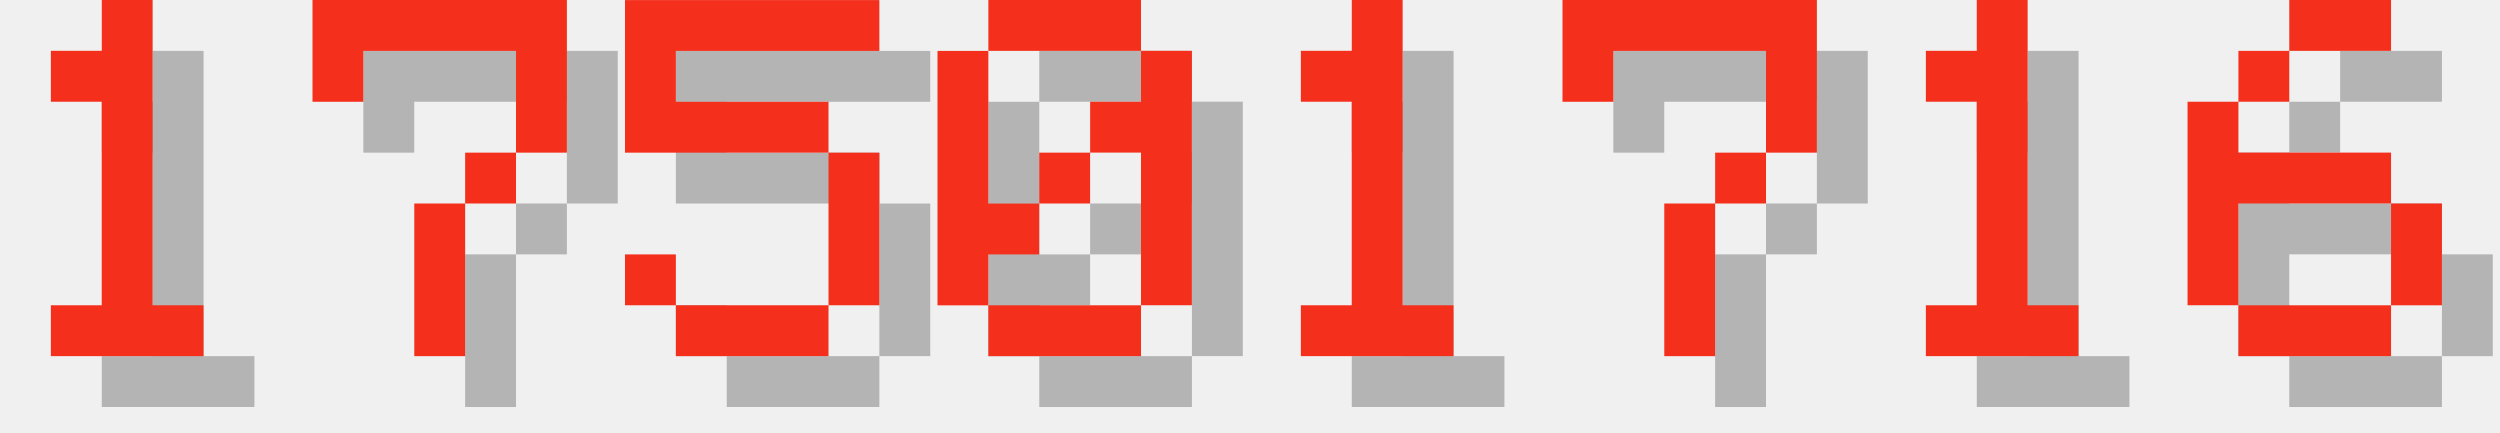
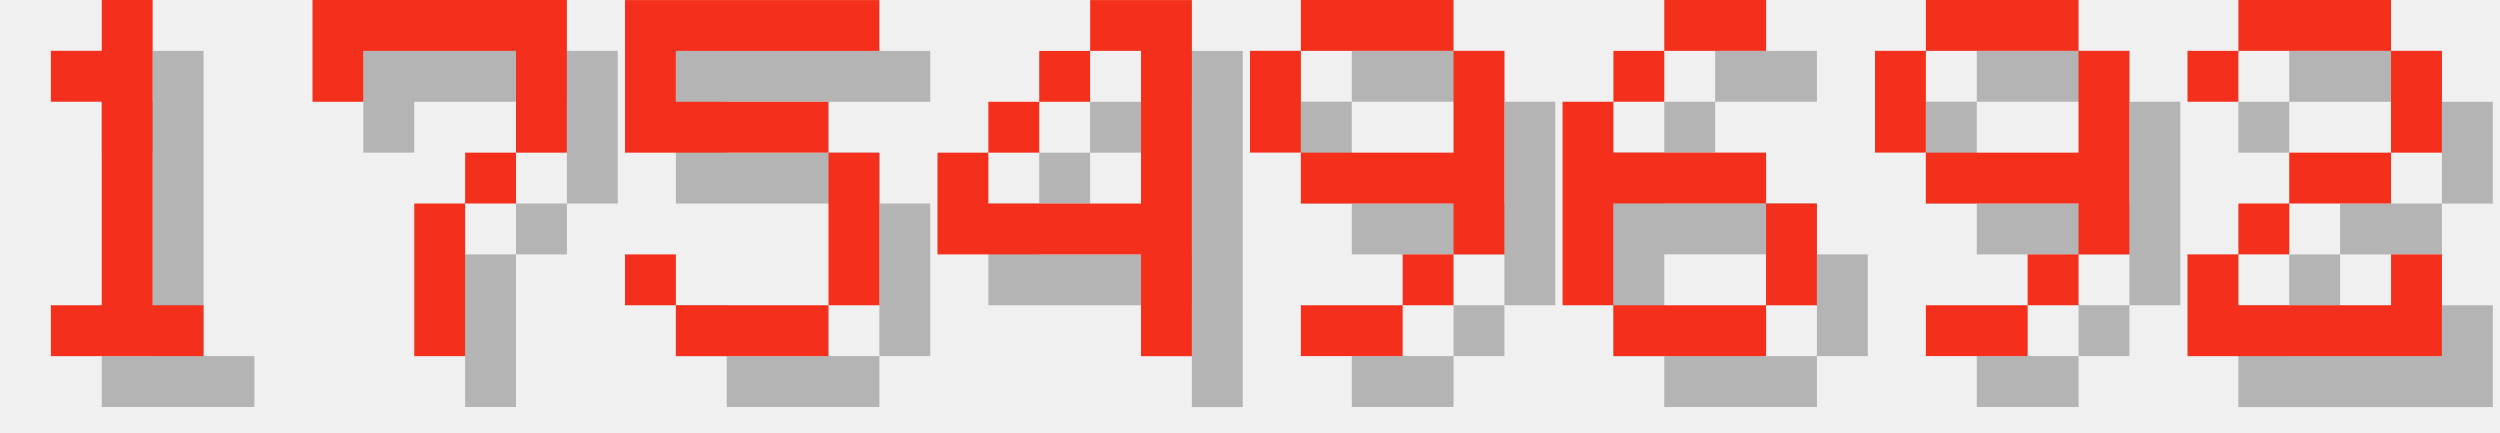
<svg xmlns="http://www.w3.org/2000/svg" version="1.1" width="208.0" height="36">
  <style>
        .text-foreground {
            fill: #F4301C;
        }
        .text-shadow {
            fill: #000000;
            fill-opacity: 0.25;
        }
    </style>
  <g class="digit" id="digit_1" transform="translate(0.0, 0), scale(4)">
    <path id="digit_1_shadow" class="text-shadow" d="m2.117 2.117v1.058h1.058v4.233h-1.058v1.058h3.175v-1.058h-1.058v-6.35h-1.058v1.058h-1.058z" fill-opacity=".5" style="paint-order:stroke fill markers" />
    <path id="digit_1_fg" class="text-foreground" d="m1.058 1.058v1.058h1.058v4.233h-1.058v1.058h3.175v-1.058h-1.058v-6.35h-1.058v1.058h-1.058z" fill="#fff" style="paint-order:stroke fill markers" />
  </g>
  <g class="digit" id="digit_7" transform="translate(26.0, 0), scale(4)">
    <path id="digit_7_shadow" class="text-shadow" d="m1.058 1.058 2e-6 2.117h1.058v-1.058h3.175v1.058l2e-7 1.058h-1.058v1.058h-1.058l4e-7 3.175 1.058 1e-7v-3.175h1.058v-1.058h1.058l5e-7 -1.058v-2.117z" fill-opacity=".5" style="paint-order:stroke fill markers" />
    <path id="digit_7_fg" class="text-foreground" d="m0 0 2e-6 2.117h1.058v-1.058h3.175v1.058l2e-7 1.058h-1.058v1.058h-1.058l4e-7 3.175 1.058 1e-7v-3.175h1.058v-1.058h1.058l5e-7 -1.058v-2.117z" fill="#fff" style="paint-order:stroke fill markers" />
  </g>
  <g class="digit" id="digit_5" transform="translate(52.0, 0), scale(4)">
    <path id="digit_5_shadow" class="text-shadow" d="m1.058 1.058v3.175h4.233v3.175h-3.175v-1.058h-1.058v1.058h1.058v1.058h3.175v-1.058h1.058v-3.175h-1.058v-1.058h-3.175v-1.058h4.233v-1.058h-5.292z" fill-opacity=".5" style="paint-order:stroke fill markers" />
    <path id="digit_5_fg" class="text-foreground" d="m0 0v3.175h4.233v3.175h-3.175v-1.058h-1.058v1.058h1.058v1.058h3.175v-1.058h1.058v-3.175h-1.058v-1.058h-3.175v-1.058h4.233v-1.058h-5.292z" fill="#fff" style="paint-order:stroke fill markers" />
  </g>
-   <g class="digit" id="digit_0" transform="translate(78.0, 0), scale(4)">
-     <path id="digit_0_shadow" class="text-shadow" d="m2.117 1.058v1.058h3.175v-1.058h-3.175zm3.175 1.058v1.058h-1.058v1.058h1.058v3.175h1.058v-5.292h-1.058zm0 5.292h-3.175v1.058h3.175v-1.058zm-3.175 0v-1.058h1.058v-1.058h-1.058v-3.175h-1.058v5.292h1.058zm1.058-2.117h1.058v-1.058h-1.058v1.058z" fill-opacity=".5" style="paint-order:stroke fill markers" />
-     <path id="digit_0_fg" class="text-foreground" d="m1.058 0v1.058h3.175v-1.058h-3.175zm3.175 1.058v1.058h-1.058v1.058h1.058v3.175h1.058v-5.292h-1.058zm0 5.292h-3.175v1.058h3.175v-1.058zm-3.175 0v-1.058h1.058v-1.058h-1.058v-3.175h-1.058v5.292h1.058zm1.058-2.117h1.058v-1.058h-1.058v1.058z" fill="#fff" style="paint-order:stroke fill markers" />
+   <g class="digit" id="digit_4" transform="translate(78.0, 0), scale(4)">
+     <path id="digit_4_shadow" class="text-shadow" d="m4.233 1.058v1.058h1.058v3.175h-3.175v-1.058h-1.058v2.117h4.233v2.117h1.058v-7.408h-2.117zm-2.117 3.175h1.058v-1.058h-1.058v1.058zm1.058-1.058h1.058v-1.058h-1.058v1.058z" fill-opacity=".5" style="paint-order:stroke fill markers" />
+     <path id="digit_4_fg" class="text-foreground" d="m3.175 0v1.058h1.058v3.175h-3.175v-1.058h-1.058v2.117h4.233v2.117h1.058v-7.408h-2.117zm-2.117 3.175h1.058v-1.058h-1.058v1.058zm1.058-1.058h1.058v-1.058h-1.058v1.058z" fill="#fff" style="paint-order:stroke fill markers" />
  </g>
-   <g class="digit" id="digit_1" transform="translate(104.0, 0), scale(4)">
-     <path id="digit_1_shadow" class="text-shadow" d="m2.117 2.117v1.058h1.058v4.233h-1.058v1.058h3.175v-1.058h-1.058v-6.35h-1.058v1.058h-1.058z" fill-opacity=".5" style="paint-order:stroke fill markers" />
-     <path id="digit_1_fg" class="text-foreground" d="m1.058 1.058v1.058h1.058v4.233h-1.058v1.058h3.175v-1.058h-1.058v-6.35h-1.058v1.058h-1.058z" fill="#fff" style="paint-order:stroke fill markers" />
+   <g class="digit" id="digit_9" transform="translate(104.0, 0), scale(4)">
+     <path id="digit_9_shadow" class="text-shadow" d="m2.117 1.058v1.058h3.175v-1.058h-3.175zm3.175 1.058v2.117h-3.175v1.058h3.175v1.058h1.058v-4.233h-1.058zm0 4.233h-1.058v1.058h1.058v-1.058zm-1.058 1.058h-2.117v1.058h2.117v-1.058zm-2.117-3.175v-2.117h-1.058v2.117h1.058z" fill-opacity=".5" style="paint-order:stroke fill markers" />
+     <path id="digit_9_fg" class="text-foreground" d="m1.058 0v1.058h3.175v-1.058h-3.175zm3.175 1.058v2.117h-3.175v1.058h3.175v1.058h1.058v-4.233h-1.058zm0 4.233h-1.058v1.058h1.058v-1.058zm-1.058 1.058h-2.117v1.058h2.117v-1.058zm-2.117-3.175v-2.117h-1.058v2.117h1.058z" fill="#fff" style="paint-order:stroke fill markers" />
  </g>
-   <g class="digit" id="digit_7" transform="translate(130.0, 0), scale(4)">
-     <path id="digit_7_shadow" class="text-shadow" d="m1.058 1.058 2e-6 2.117h1.058v-1.058h3.175v1.058l2e-7 1.058h-1.058v1.058h-1.058l4e-7 3.175 1.058 1e-7v-3.175h1.058v-1.058h1.058l5e-7 -1.058v-2.117z" fill-opacity=".5" style="paint-order:stroke fill markers" />
-     <path id="digit_7_fg" class="text-foreground" d="m0 0 2e-6 2.117h1.058v-1.058h3.175v1.058l2e-7 1.058h-1.058v1.058h-1.058l4e-7 3.175 1.058 1e-7v-3.175h1.058v-1.058h1.058l5e-7 -1.058v-2.117z" fill="#fff" style="paint-order:stroke fill markers" />
-   </g>
-   <g class="digit" id="digit_1" transform="translate(156.0, 0), scale(4)">
-     <path id="digit_1_shadow" class="text-shadow" d="m2.117 2.117v1.058h1.058v4.233h-1.058v1.058h3.175v-1.058h-1.058v-6.35h-1.058v1.058h-1.058z" fill-opacity=".5" style="paint-order:stroke fill markers" />
-     <path id="digit_1_fg" class="text-foreground" d="m1.058 1.058v1.058h1.058v4.233h-1.058v1.058h3.175v-1.058h-1.058v-6.35h-1.058v1.058h-1.058z" fill="#fff" style="paint-order:stroke fill markers" />
-   </g>
-   <g class="digit" id="digit_6" transform="translate(182.0, 0), scale(4)">
+   <g class="digit" id="digit_6" transform="translate(130.0, 0), scale(4)">
    <path id="digit_6_shadow" class="text-shadow" d="m3.175 1.058v1.058h2.117v-1.058h-2.117zm0 1.058h-1.058v1.058h1.058v-1.058zm-1.058 1.058h-1.058v4.233h1.058v-2.117h3.175v-1.058h-3.175v-1.058zm3.175 2.117v2.117h1.058v-2.117h-1.058zm0 2.117h-3.175v1.058h3.175v-1.058z" fill-opacity=".5" style="paint-order:stroke fill markers" />
    <path id="digit_6_fg" class="text-foreground" d="m2.117 0v1.058h2.117v-1.058h-2.117zm0 1.058h-1.058v1.058h1.058v-1.058zm-1.058 1.058h-1.058v4.233h1.058v-2.117h3.175v-1.058h-3.175v-1.058zm3.175 2.117v2.117h1.058v-2.117h-1.058zm0 2.117h-3.175v1.058h3.175v-1.058z" fill="#fff" style="paint-order:stroke fill markers" />
  </g>
+   <g class="digit" id="digit_9" transform="translate(156.0, 0), scale(4)">
+     <path id="digit_9_shadow" class="text-shadow" d="m2.117 1.058v1.058h3.175v-1.058h-3.175zm3.175 1.058v2.117h-3.175v1.058h3.175v1.058h1.058v-4.233h-1.058zm0 4.233h-1.058v1.058h1.058v-1.058zm-1.058 1.058h-2.117v1.058h2.117v-1.058zm-2.117-3.175v-2.117h-1.058v2.117h1.058z" fill-opacity=".5" style="paint-order:stroke fill markers" />
+     <path id="digit_9_fg" class="text-foreground" d="m1.058 0v1.058h3.175v-1.058h-3.175zm3.175 1.058v2.117h-3.175v1.058h3.175v1.058h1.058v-4.233h-1.058zm0 4.233h-1.058v1.058h1.058v-1.058zm-1.058 1.058h-2.117v1.058h2.117v-1.058zm-2.117-3.175v-2.117h-1.058v2.117h1.058z" fill="#fff" style="paint-order:stroke fill markers" />
+   </g>
+   <g class="digit" id="digit_2" transform="translate(182.0, 0), scale(4)">
+     <path id="digit_2_shadow" class="text-shadow" d="m1.058 2.117v1.058h1.058v-1.058h3.175v2.117h-2.117v1.058h-1.058v1.058h-1.058v2.117h5.292v-2.117h-1.058v1.058h-3.175v-1.058h1.058v-1.058h2.117v-1.058h1.058v-2.117h-1.058v-1.058h-3.175v1.058h-1.058z" fill-opacity=".5" style="paint-order:stroke fill markers" />
+     <path id="digit_2_fg" class="text-foreground" d="m0 1.058v1.058h1.058v-1.058h3.175v2.117h-2.117v1.058h-1.058v1.058h-1.058v2.117h5.292v-2.117h-1.058v1.058h-3.175v-1.058h1.058v-1.058h2.117v-1.058h1.058v-2.117h-1.058v-1.058h-3.175v1.058h-1.058z" fill="#fff" style="paint-order:stroke fill markers" />
+   </g>
</svg>
